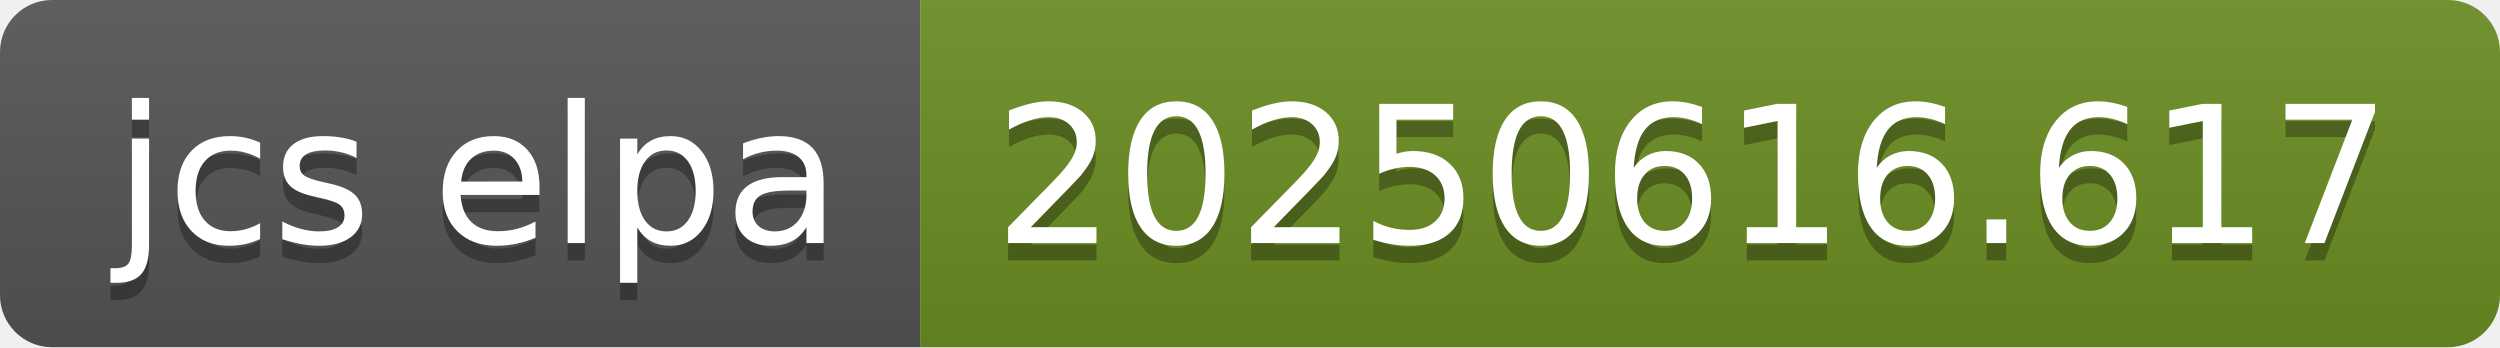
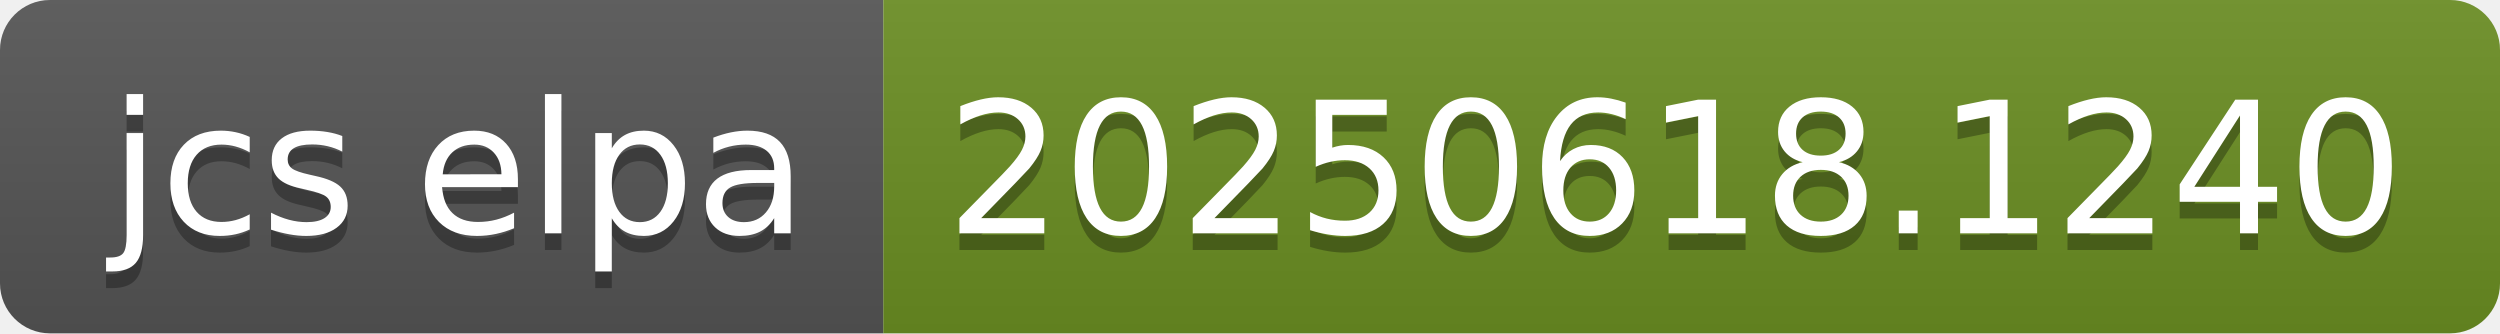
- <svg xmlns="http://www.w3.org/2000/svg" width="144" height="20" role="img" aria-label="jcs elpa: 20250616.617">
+ <svg xmlns="http://www.w3.org/2000/svg" width="150" height="20" role="img" aria-label="jcs elpa: 20250618.1240">
  <linearGradient id="s" x2="0" y2="100%">
    <stop offset="0" stop-color="#bbb" stop-opacity=".1" />
    <stop offset="1" stop-opacity=".1" />
  </linearGradient>
  <clipPath id="r">
-     <rect width="144" height="20" rx="3" fill="#fff" />
+     <rect width="150" height="20" rx="3" fill="#fff" />
  </clipPath>
  <g clip-path="url(#r)">
    <rect width="53" height="20" fill="#555" />
-     <rect x="53" width="91" height="20" fill="#6b8e23" />
-     <rect width="144" height="20" fill="url(#s)" />
+     <rect x="53" width="97" height="20" fill="#6b8e23" />
+     <rect width="150" height="20" fill="url(#s)" />
  </g>
  <g fill="#fff" text-anchor="middle" font-family="Verdana,Geneva,DejaVu Sans,sans-serif" text-rendering="geometricPrecision" font-size="110">
    <text aria-hidden="true" x="275" y="150" fill="#010101" fill-opacity=".3" transform="scale(.1)" textLength="430">jcs elpa</text>
    <text x="275" y="140" transform="scale(.1)" fill="#fff" textLength="430">jcs elpa</text>
-     <text aria-hidden="true" x="975" y="150" fill="#010101" fill-opacity=".3" transform="scale(.1)" textLength="810">20250616.617</text>
-     <text x="975" y="140" transform="scale(.1)" fill="#fff" textLength="810">20250616.617</text>
+     <text aria-hidden="true" x="1005" y="150" fill="#010101" fill-opacity=".3" transform="scale(.1)" textLength="870">20250618.1240</text>
+     <text x="1005" y="140" transform="scale(.1)" fill="#fff" textLength="870">20250618.1240</text>
  </g>
</svg>
